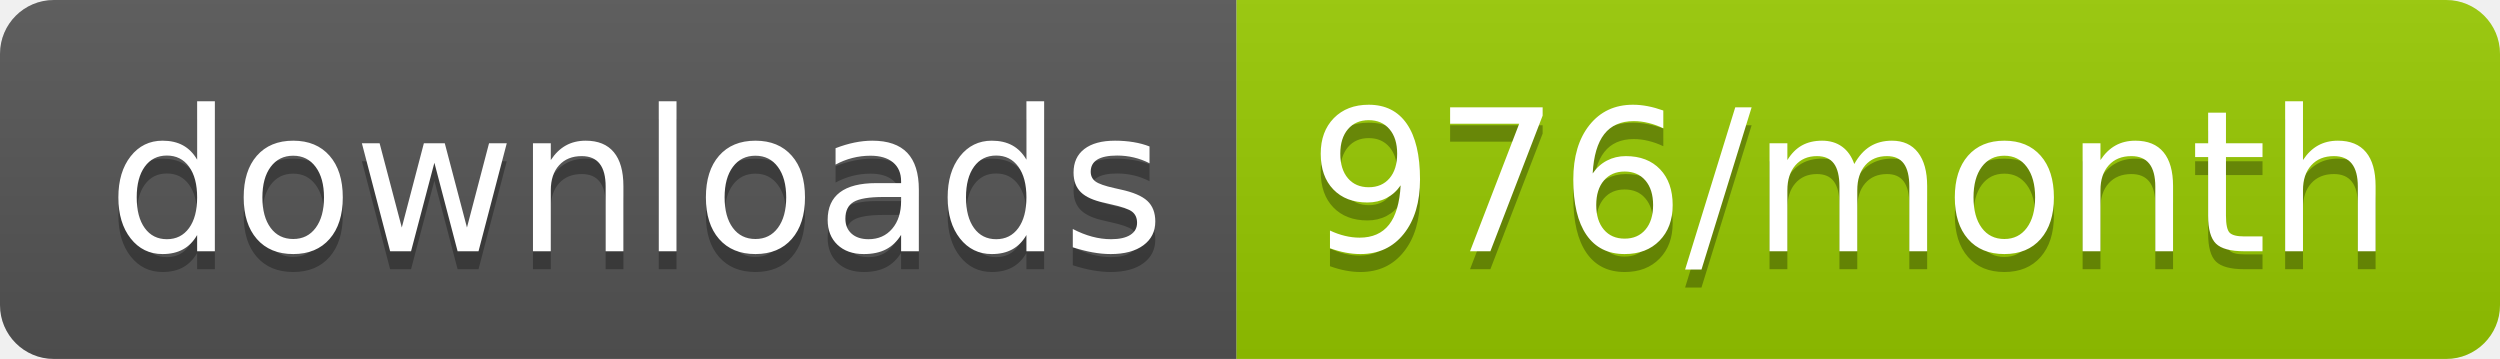
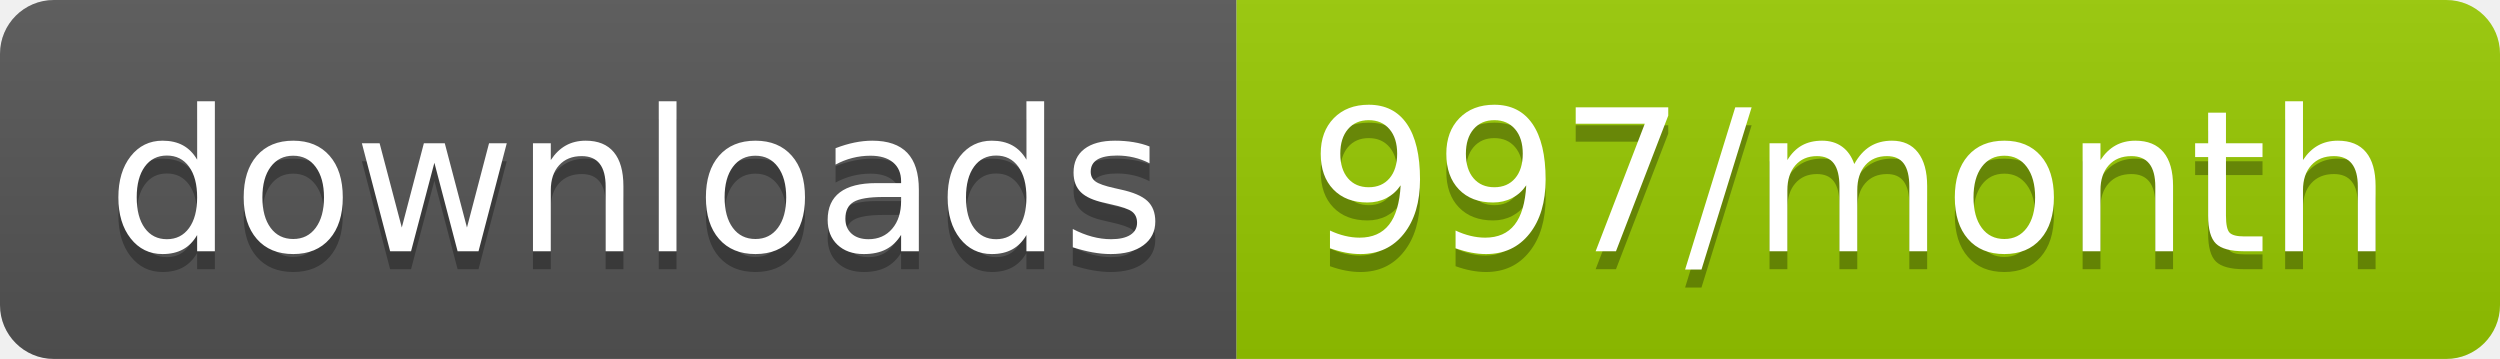
<svg xmlns="http://www.w3.org/2000/svg" width="139.3" height="20">
  <linearGradient id="smooth" x2="0" y2="100%">
    <stop offset="0" stop-color="#bbb" stop-opacity=".1" />
    <stop offset="1" stop-opacity=".1" />
  </linearGradient>
  <clipPath id="round">
    <rect width="139.3" height="20" rx="3" fill="#fff" />
  </clipPath>
  <g clip-path="url(#round)">
    <rect width="68.9" height="20" fill="#555" />
    <rect x="68.9" width="70.4" height="20" fill="#97CA00" />
    <rect width="139.3" height="20" fill="url(#smooth)" />
  </g>
  <g fill="#fff" text-anchor="middle" font-family="DejaVu Sans,Verdana,Geneva,sans-serif" font-size="110">
    <text x="354.5" y="150" fill="#010101" fill-opacity=".3" transform="scale(0.1)" textLength="589.0" lengthAdjust="spacing">downloads</text>
    <text x="354.5" y="140" transform="scale(0.1)" textLength="589.0" lengthAdjust="spacing">downloads</text>
-     <text x="1031.0" y="150" fill="#010101" fill-opacity=".3" transform="scale(0.1)" textLength="604.0" lengthAdjust="spacing">976/month</text>
-     <text x="1031.0" y="140" transform="scale(0.1)" textLength="604.0" lengthAdjust="spacing">976/month</text>
+     <text x="1031.0" y="150" fill="#010101" fill-opacity=".3" transform="scale(0.1)" textLength="604.0" lengthAdjust="spacing">997/month</text>
+     <text x="1031.0" y="140" transform="scale(0.1)" textLength="604.0" lengthAdjust="spacing">997/month</text>
  </g>
</svg>
